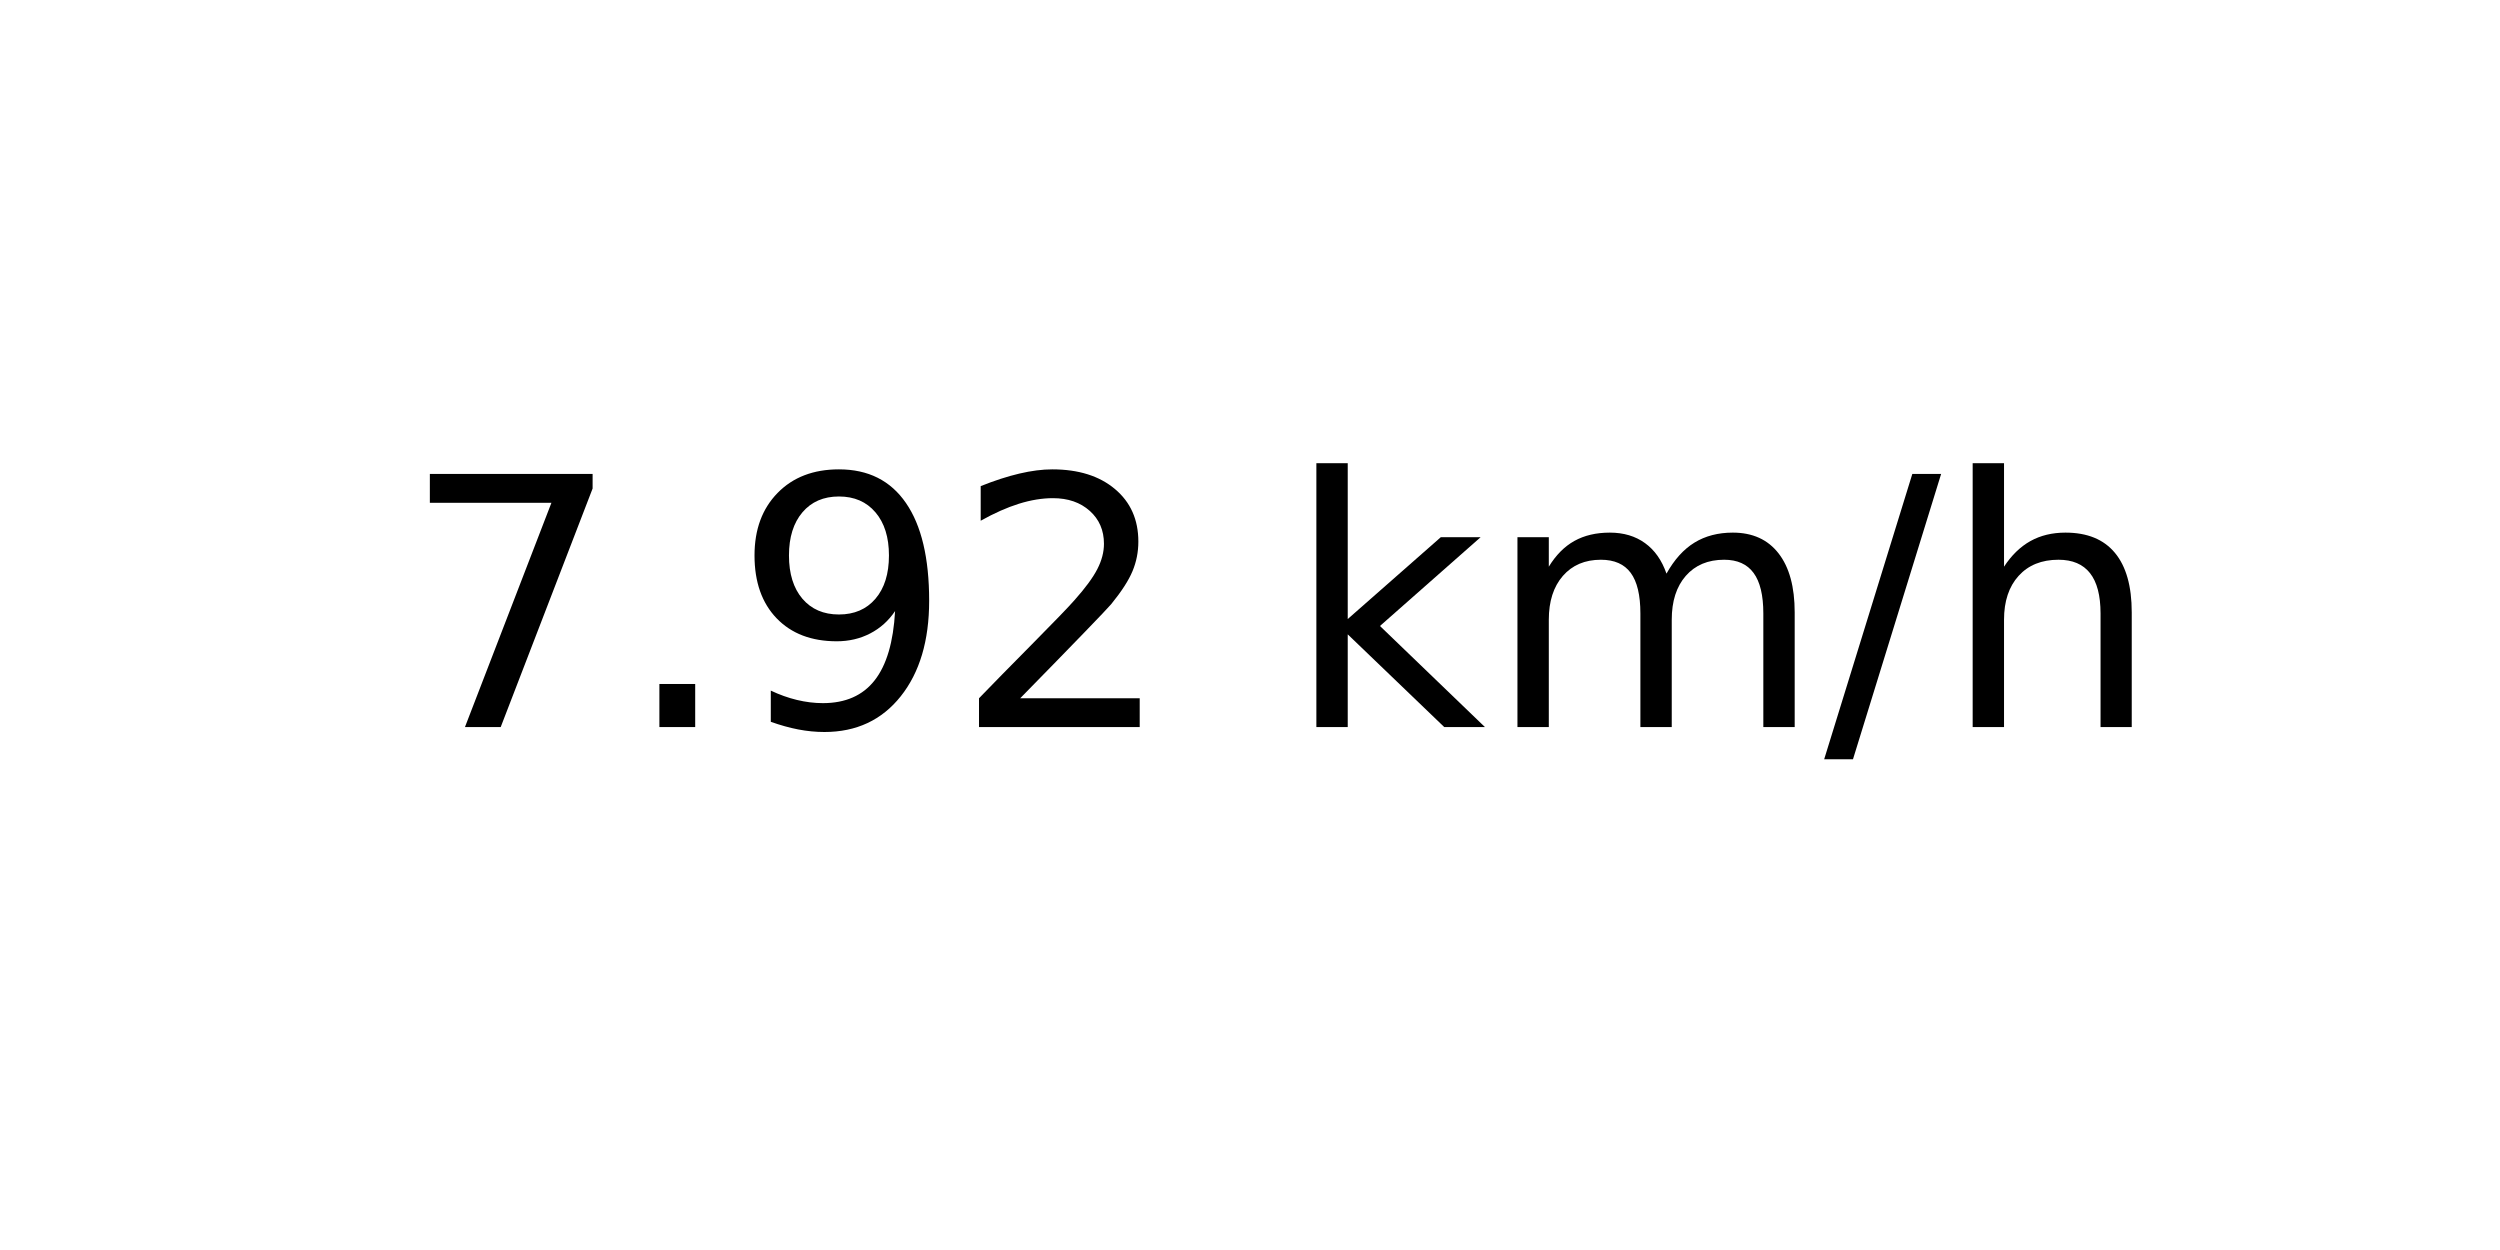
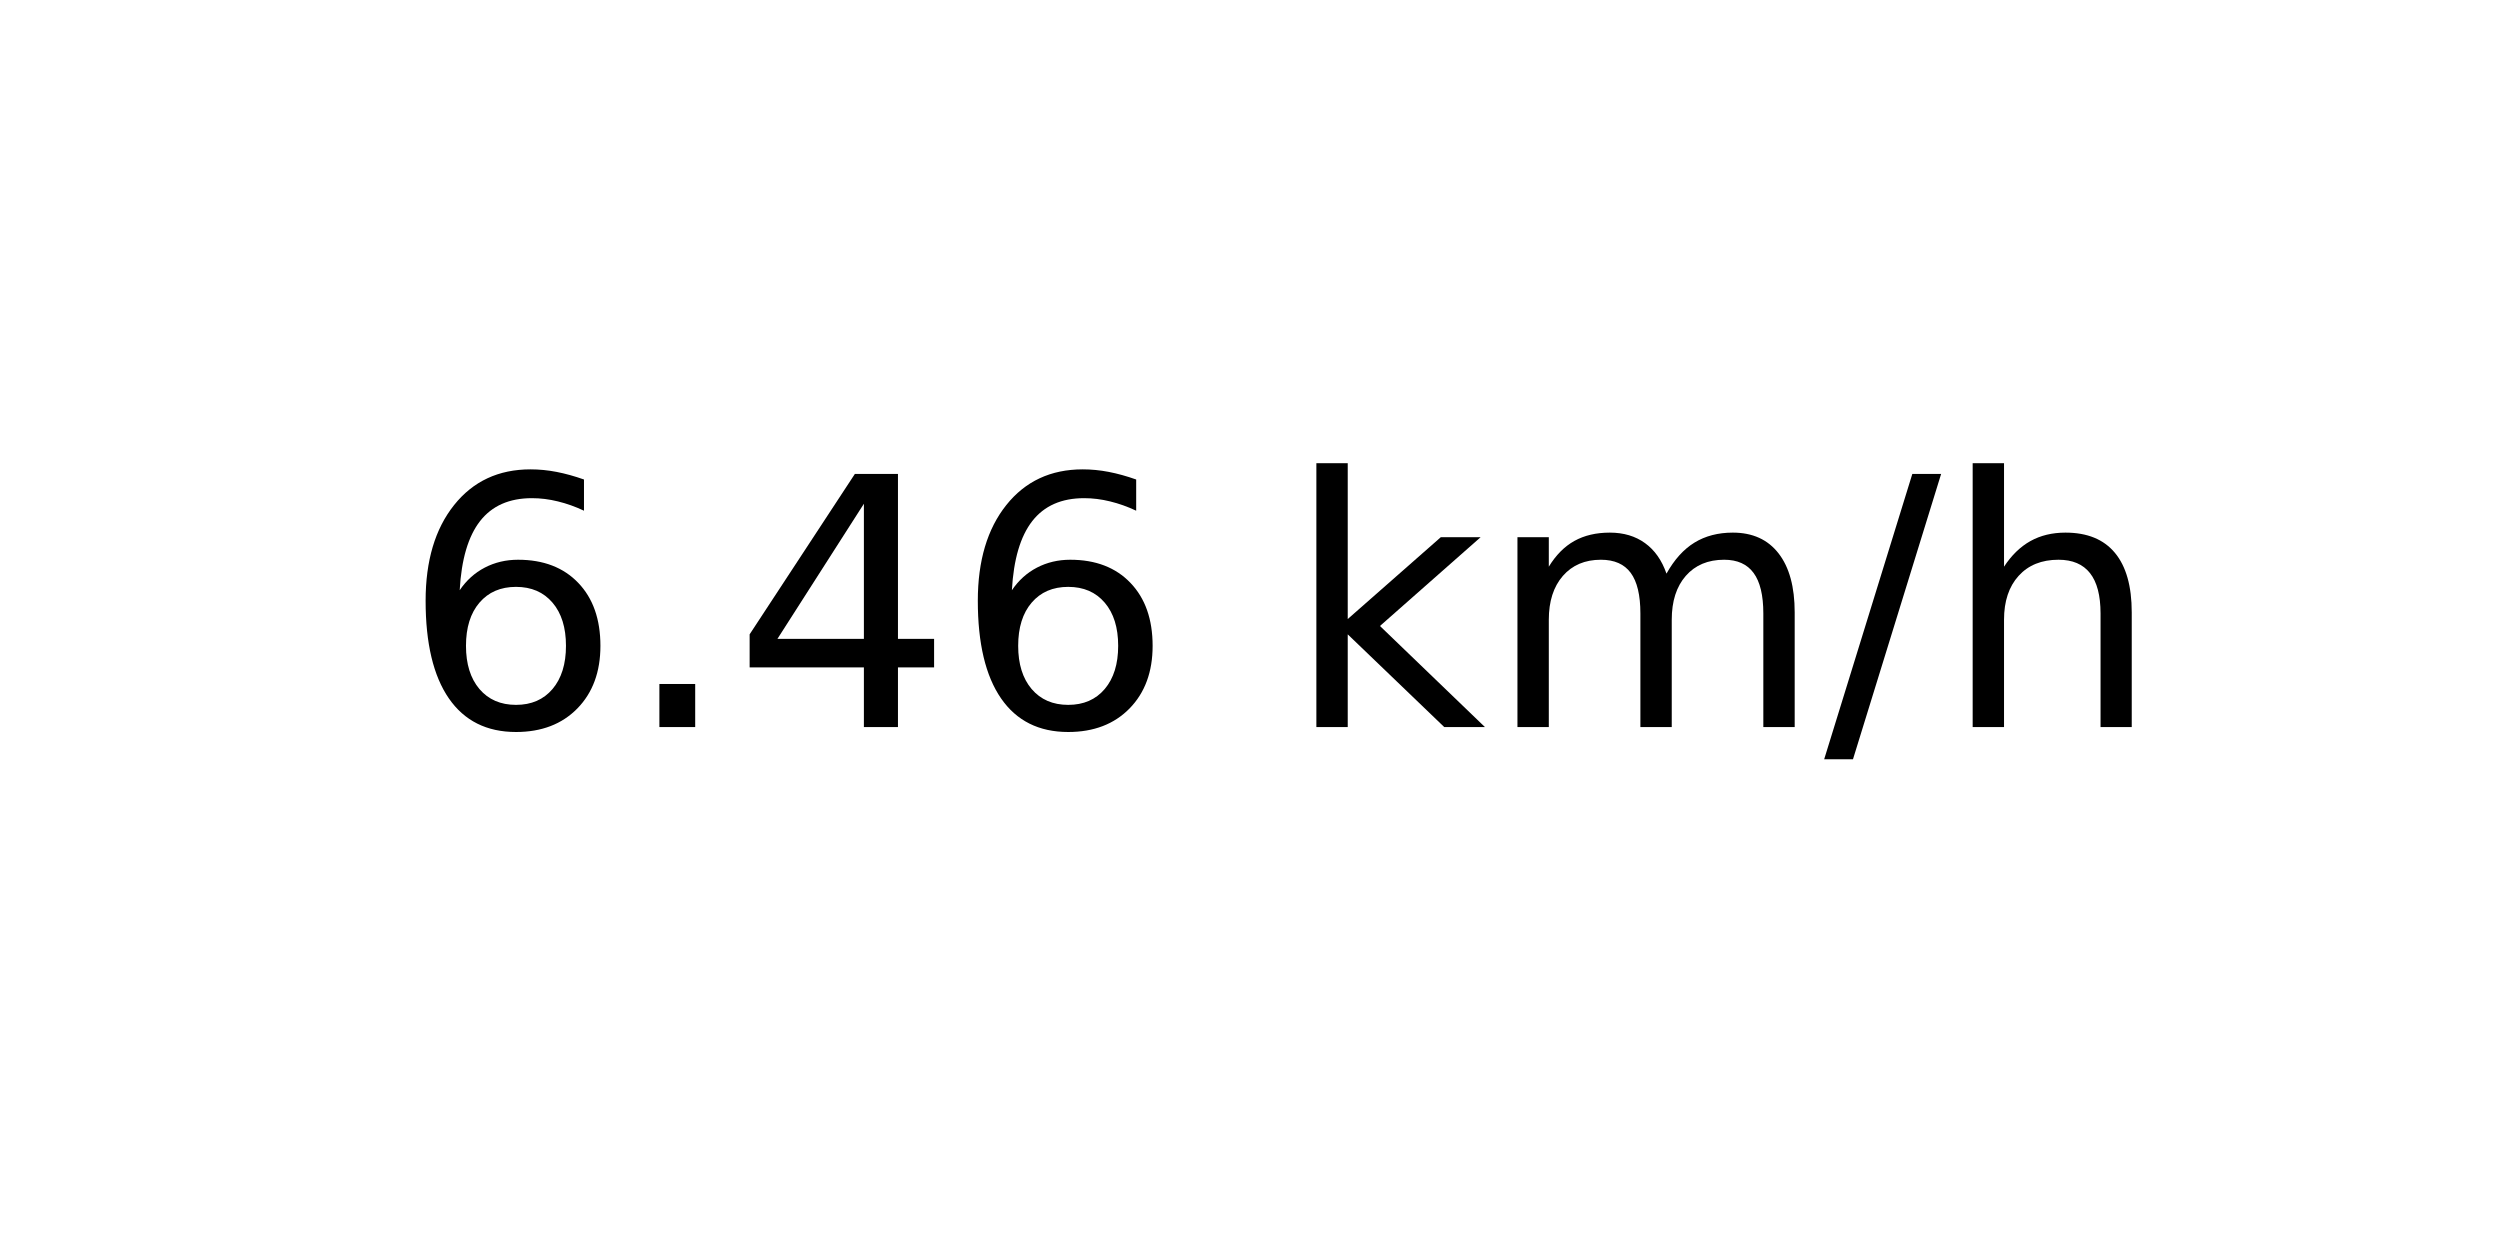
<svg xmlns="http://www.w3.org/2000/svg" xmlns:xlink="http://www.w3.org/1999/xlink" width="72pt" height="36pt" viewBox="0 0 72 36" version="1.1">
  <defs>
    <style type="text/css">*{stroke-linejoin: round; stroke-linecap: butt}</style>
  </defs>
  <g id="figure_1">
    <g id="axes_1">
      <g id="text_1">
        <g transform="translate(11.55937 20.93937) scale(0.1 -0.1)">
          <defs>
-             <path id="DejaVuSans-37" d="M 525 4666  L 3525 4666  L 3525 4397  L 1831 0  L 1172 0  L 2766 4134  L 525 4134  L 525 4666  z " transform="scale(0.015625)" />
+             <path id="DejaVuSans-36" d="M 2113 2584  Q 1688 2584 1439 2293  Q 1191 2003 1191 1497  Q 1191 994 1439 701  Q 1688 409 2113 409  Q 2538 409 2786 701  Q 3034 994 3034 1497  Q 3034 2003 2786 2293  Q 2538 2584 2113 2584  z M 3366 4563  L 3366 3988  Q 3128 4100 2886 4159  Q 2644 4219 2406 4219  Q 1781 4219 1451 3797  Q 1122 3375 1075 2522  Q 1259 2794 1537 2939  Q 1816 3084 2150 3084  Q 2853 3084 3261 2657  Q 3669 2231 3669 1497  Q 3669 778 3244 343  Q 2819 -91 2113 -91  Q 1303 -91 875 529  Q 447 1150 447 2328  Q 447 3434 972 4092  Q 1497 4750 2381 4750  Q 2619 4750 2861 4703  Q 3103 4656 3366 4563  z " transform="scale(0.015625)" />
            <path id="DejaVuSans-2e" d="M 684 794  L 1344 794  L 1344 0  L 684 0  L 684 794  z " transform="scale(0.015625)" />
-             <path id="DejaVuSans-39" d="M 703 97  L 703 672  Q 941 559 1184 500  Q 1428 441 1663 441  Q 2288 441 2617 861  Q 2947 1281 2994 2138  Q 2813 1869 2534 1725  Q 2256 1581 1919 1581  Q 1219 1581 811 2004  Q 403 2428 403 3163  Q 403 3881 828 4315  Q 1253 4750 1959 4750  Q 2769 4750 3195 4129  Q 3622 3509 3622 2328  Q 3622 1225 3098 567  Q 2575 -91 1691 -91  Q 1453 -91 1209 -44  Q 966 3 703 97  z M 1959 2075  Q 2384 2075 2632 2365  Q 2881 2656 2881 3163  Q 2881 3666 2632 3958  Q 2384 4250 1959 4250  Q 1534 4250 1286 3958  Q 1038 3666 1038 3163  Q 1038 2656 1286 2365  Q 1534 2075 1959 2075  z " transform="scale(0.015625)" />
-             <path id="DejaVuSans-32" d="M 1228 531  L 3431 531  L 3431 0  L 469 0  L 469 531  Q 828 903 1448 1529  Q 2069 2156 2228 2338  Q 2531 2678 2651 2914  Q 2772 3150 2772 3378  Q 2772 3750 2511 3984  Q 2250 4219 1831 4219  Q 1534 4219 1204 4116  Q 875 4013 500 3803  L 500 4441  Q 881 4594 1212 4672  Q 1544 4750 1819 4750  Q 2544 4750 2975 4387  Q 3406 4025 3406 3419  Q 3406 3131 3298 2873  Q 3191 2616 2906 2266  Q 2828 2175 2409 1742  Q 1991 1309 1228 531  z " transform="scale(0.015625)" />
+             <path id="DejaVuSans-34" d="M 2419 4116  L 825 1625  L 2419 1625  L 2419 4116  z M 2253 4666  L 3047 4666  L 3047 1625  L 3713 1625  L 3713 1100  L 3047 1100  L 3047 0  L 2419 0  L 2419 1100  L 313 1100  L 313 1709  L 2253 4666  z " transform="scale(0.015625)" />
            <path id="DejaVuSans-20" transform="scale(0.015625)" />
            <path id="DejaVuSans-6b" d="M 581 4863  L 1159 4863  L 1159 1991  L 2875 3500  L 3609 3500  L 1753 1863  L 3688 0  L 2938 0  L 1159 1709  L 1159 0  L 581 0  L 581 4863  z " transform="scale(0.015625)" />
            <path id="DejaVuSans-6d" d="M 3328 2828  Q 3544 3216 3844 3400  Q 4144 3584 4550 3584  Q 5097 3584 5394 3201  Q 5691 2819 5691 2113  L 5691 0  L 5113 0  L 5113 2094  Q 5113 2597 4934 2840  Q 4756 3084 4391 3084  Q 3944 3084 3684 2787  Q 3425 2491 3425 1978  L 3425 0  L 2847 0  L 2847 2094  Q 2847 2600 2669 2842  Q 2491 3084 2119 3084  Q 1678 3084 1418 2786  Q 1159 2488 1159 1978  L 1159 0  L 581 0  L 581 3500  L 1159 3500  L 1159 2956  Q 1356 3278 1631 3431  Q 1906 3584 2284 3584  Q 2666 3584 2933 3390  Q 3200 3197 3328 2828  z " transform="scale(0.015625)" />
            <path id="DejaVuSans-2f" d="M 1625 4666  L 2156 4666  L 531 -594  L 0 -594  L 1625 4666  z " transform="scale(0.015625)" />
            <path id="DejaVuSans-68" d="M 3513 2113  L 3513 0  L 2938 0  L 2938 2094  Q 2938 2591 2744 2837  Q 2550 3084 2163 3084  Q 1697 3084 1428 2787  Q 1159 2491 1159 1978  L 1159 0  L 581 0  L 581 4863  L 1159 4863  L 1159 2956  Q 1366 3272 1645 3428  Q 1925 3584 2291 3584  Q 2894 3584 3203 3211  Q 3513 2838 3513 2113  z " transform="scale(0.015625)" />
          </defs>
-           <use xlink:href="#DejaVuSans-37" />
+           <use xlink:href="#DejaVuSans-36" />
          <use xlink:href="#DejaVuSans-2e" x="63.623" />
-           <use xlink:href="#DejaVuSans-39" x="95.41" />
-           <use xlink:href="#DejaVuSans-32" x="159.033" />
+           <use xlink:href="#DejaVuSans-34" x="95.41" />
+           <use xlink:href="#DejaVuSans-36" x="159.033" />
          <use xlink:href="#DejaVuSans-20" x="222.656" />
          <use xlink:href="#DejaVuSans-6b" x="254.443" />
          <use xlink:href="#DejaVuSans-6d" x="312.354" />
          <use xlink:href="#DejaVuSans-2f" x="409.766" />
          <use xlink:href="#DejaVuSans-68" x="443.457" />
        </g>
      </g>
    </g>
  </g>
</svg>
